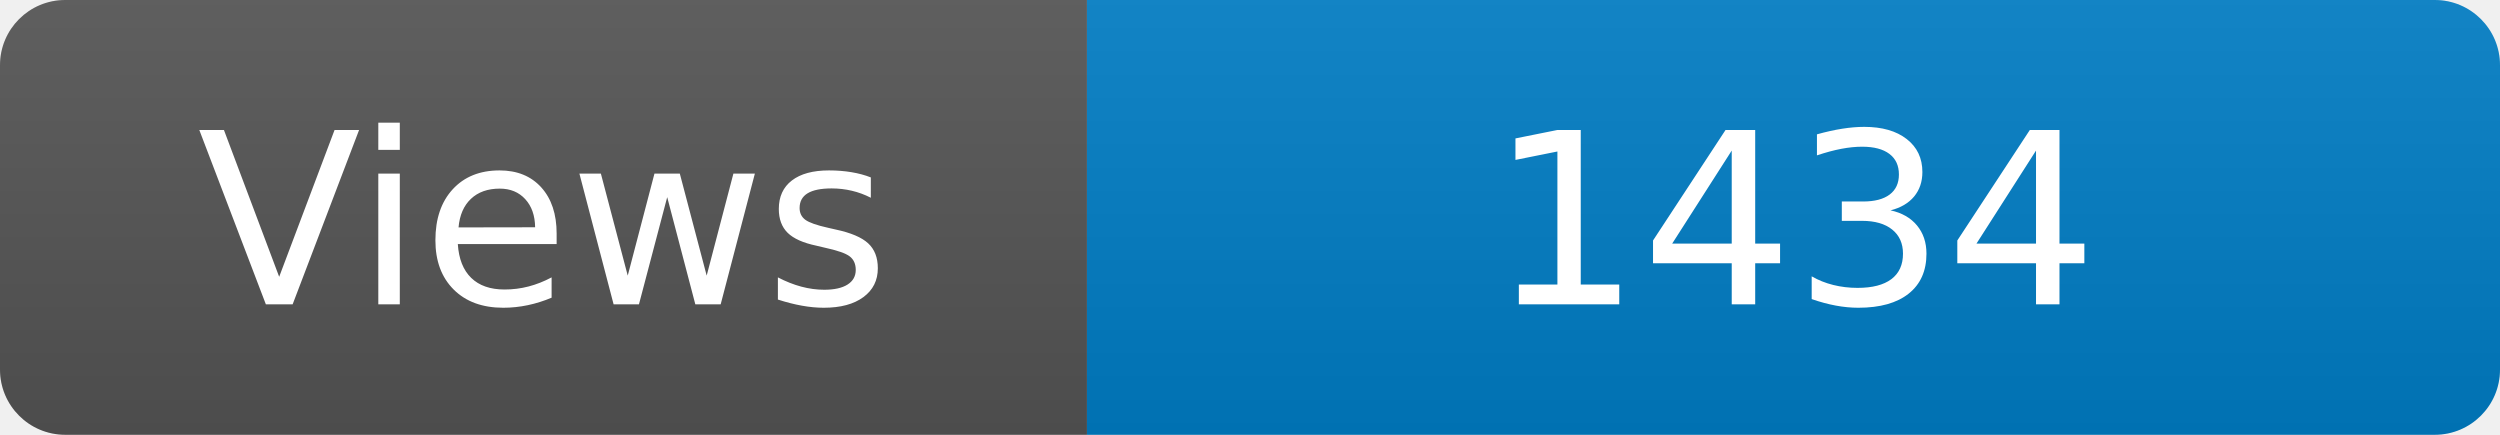
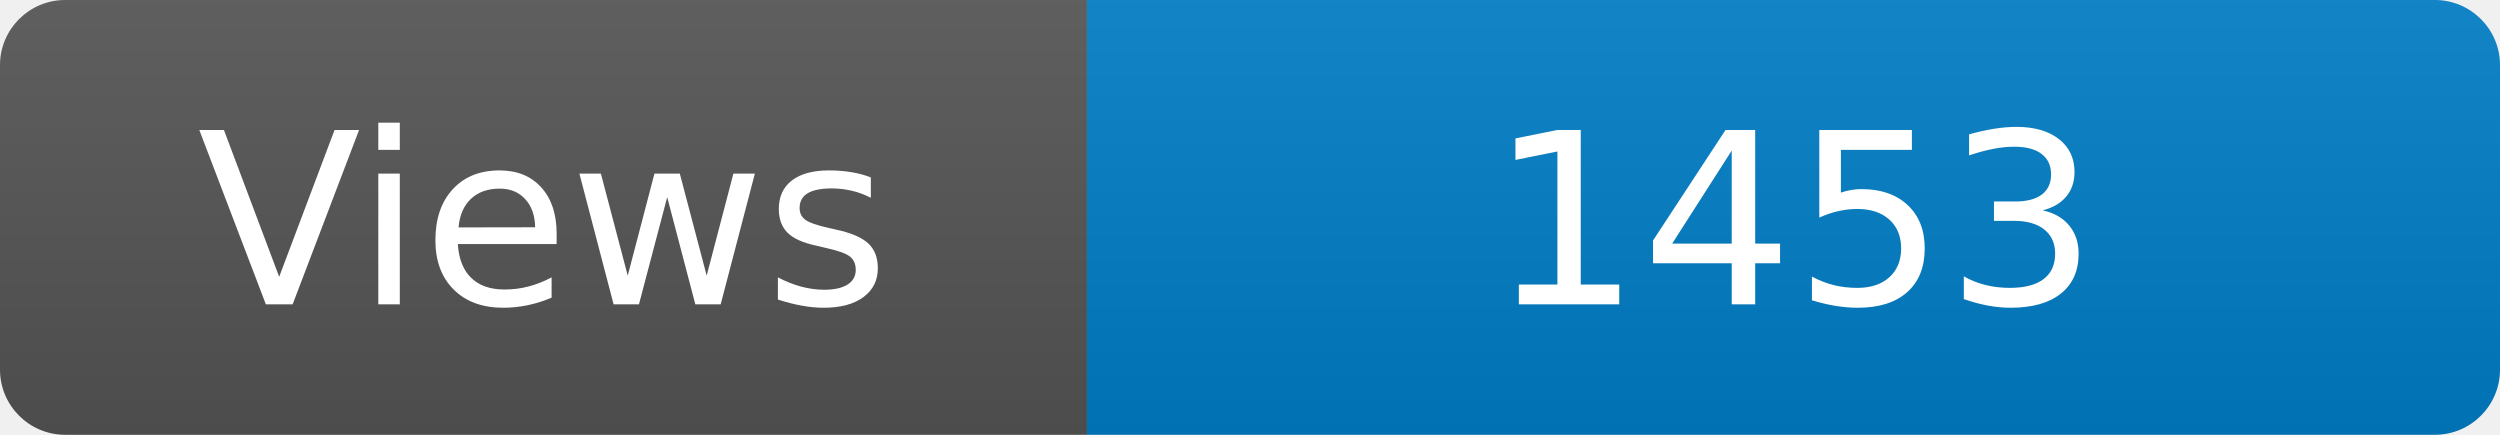
<svg xmlns="http://www.w3.org/2000/svg" width="115" height="20" role="img" aria-label="Maintained?: yes">
  <linearGradient id="s" x2="0" y2="100%">
    <stop offset="0" stop-color="#bbb" stop-opacity=".1" />
    <stop offset="1" stop-opacity=".1" />
  </linearGradient>
  <clipPath id="r">
    <rect width="115" height="20" rx="3" fill="#fff" />
  </clipPath>
  <g clip-path="url(#r)">
    <rect width="50" height="20" fill="#555" />
    <rect x="50" width="160" height="20" fill="#007ec6" />
    <rect width="115" height="20" fill="url(#s)" />
  </g>
  <g fill="#fff" text-anchor="middle" font-family="Verdana,Geneva,DejaVu Sans,sans-serif" font-size="110">
    <text x="250" y="140" transform="scale(.1)" fill="#fff">Views</text>
-     <text x="825" y="140" transform="scale(.1)" fill="#fff">1434</text>
+     <text x="825" y="140" transform="scale(.1)" fill="#fff">1453</text>
  </g>
</svg>
